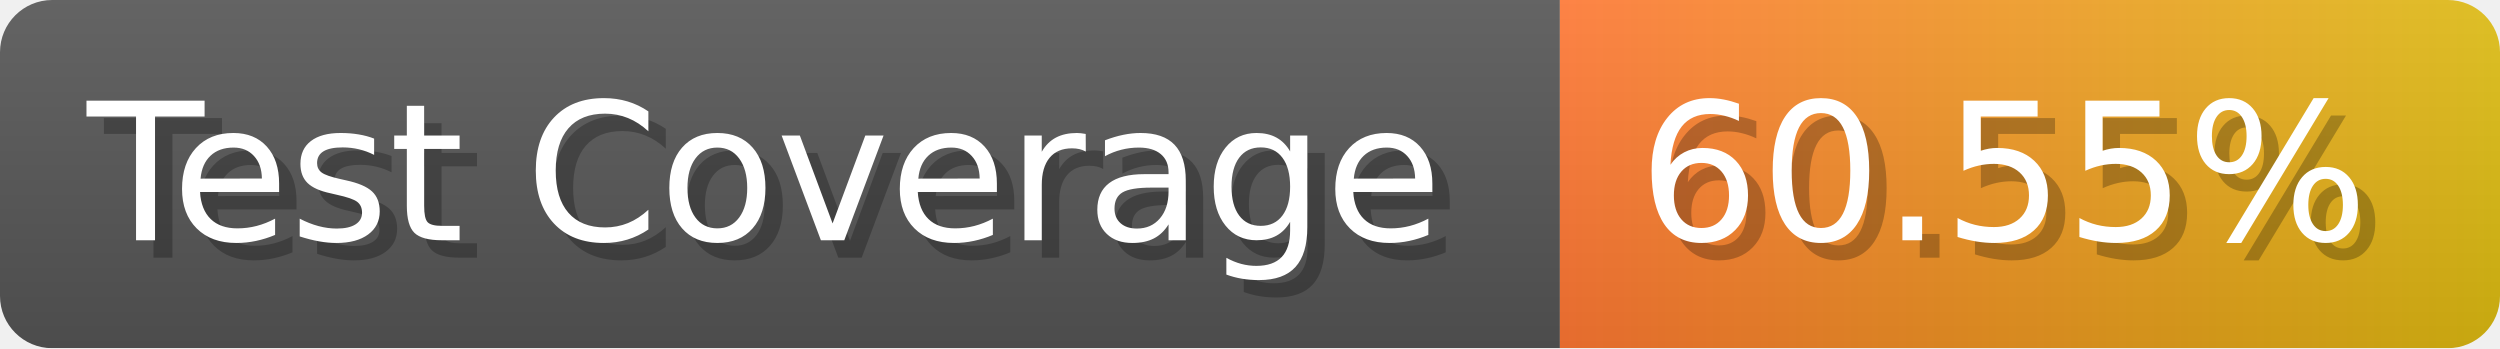
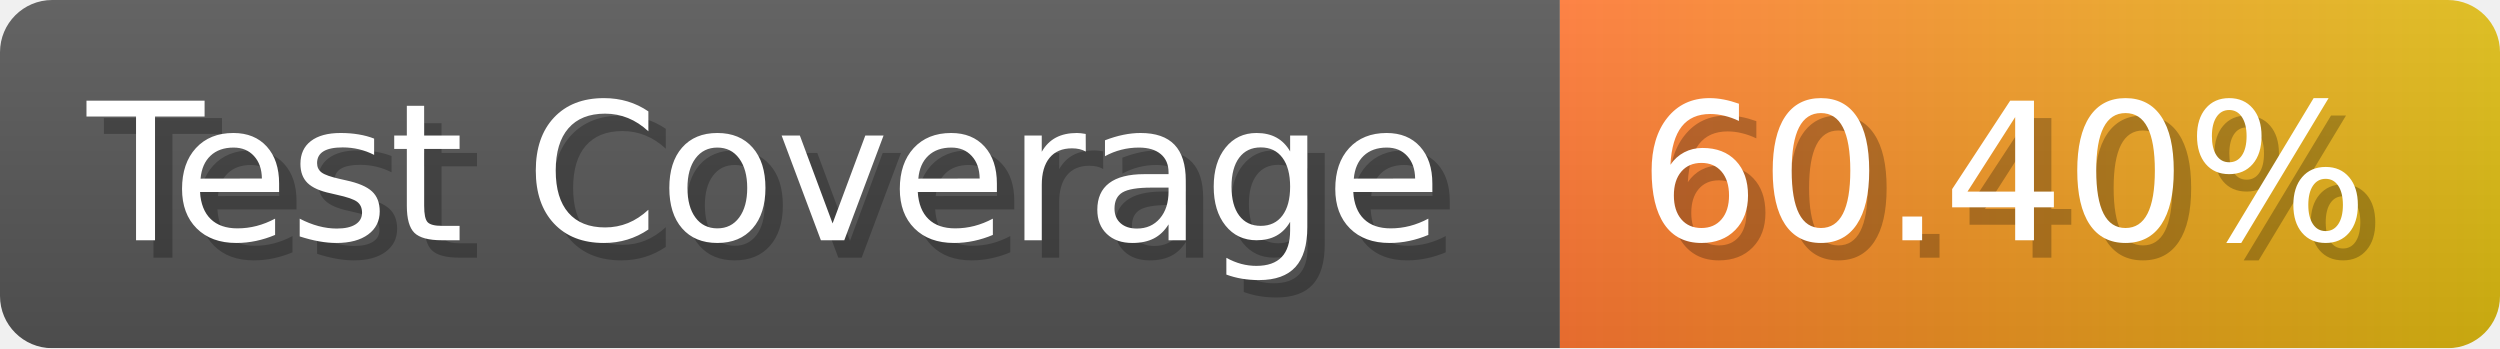
- <svg xmlns="http://www.w3.org/2000/svg" width="143.6" height="20" viewBox="0 0 1436 200" role="img" aria-label="Test Coverage: 60.55%">
+ <svg xmlns="http://www.w3.org/2000/svg" width="143.6" height="20" viewBox="0 0 1436 200" role="img" aria-label="Test Coverage: 60.40%">
  <linearGradient id="a" x2="0" y2="100%">
    <stop offset="0" stop-opacity=".1" stop-color="#EEE" />
    <stop offset="1" stop-opacity=".1" />
  </linearGradient>
  <mask id="m">
    <rect width="1436" height="200" rx="30" fill="#FFF" />
  </mask>
  <g mask="url(#m)">
    <rect width="896" height="200" fill="#555" />
    <rect width="540" height="200" fill="url(#x)" x="896" />
    <rect width="1436" height="200" fill="url(#a)" />
  </g>
  <g aria-hidden="true" fill="#fff" text-anchor="start" font-family="Verdana,DejaVu Sans,sans-serif" font-size="110">
    <text x="60" y="148" textLength="796" fill="#000" opacity="0.25">Test Coverage</text>
    <text x="50" y="138" textLength="796">Test Coverage</text>
-     <text x="951" y="148" textLength="440" fill="#000" opacity="0.25">60.55%</text>
-     <text x="941" y="138" textLength="440">60.55%</text>
+     <text x="951" y="148" textLength="440" fill="#000" opacity="0.25">60.40%</text>
+     <text x="941" y="138" textLength="440">60.40%</text>
  </g>
  <linearGradient id="x" x1="0%" y1="0%" x2="100%" y2="0%">
    <stop offset="0%" style="stop-color:#F73" />
    <stop offset="100%" style="stop-color:#DB1" />
  </linearGradient>
</svg>
